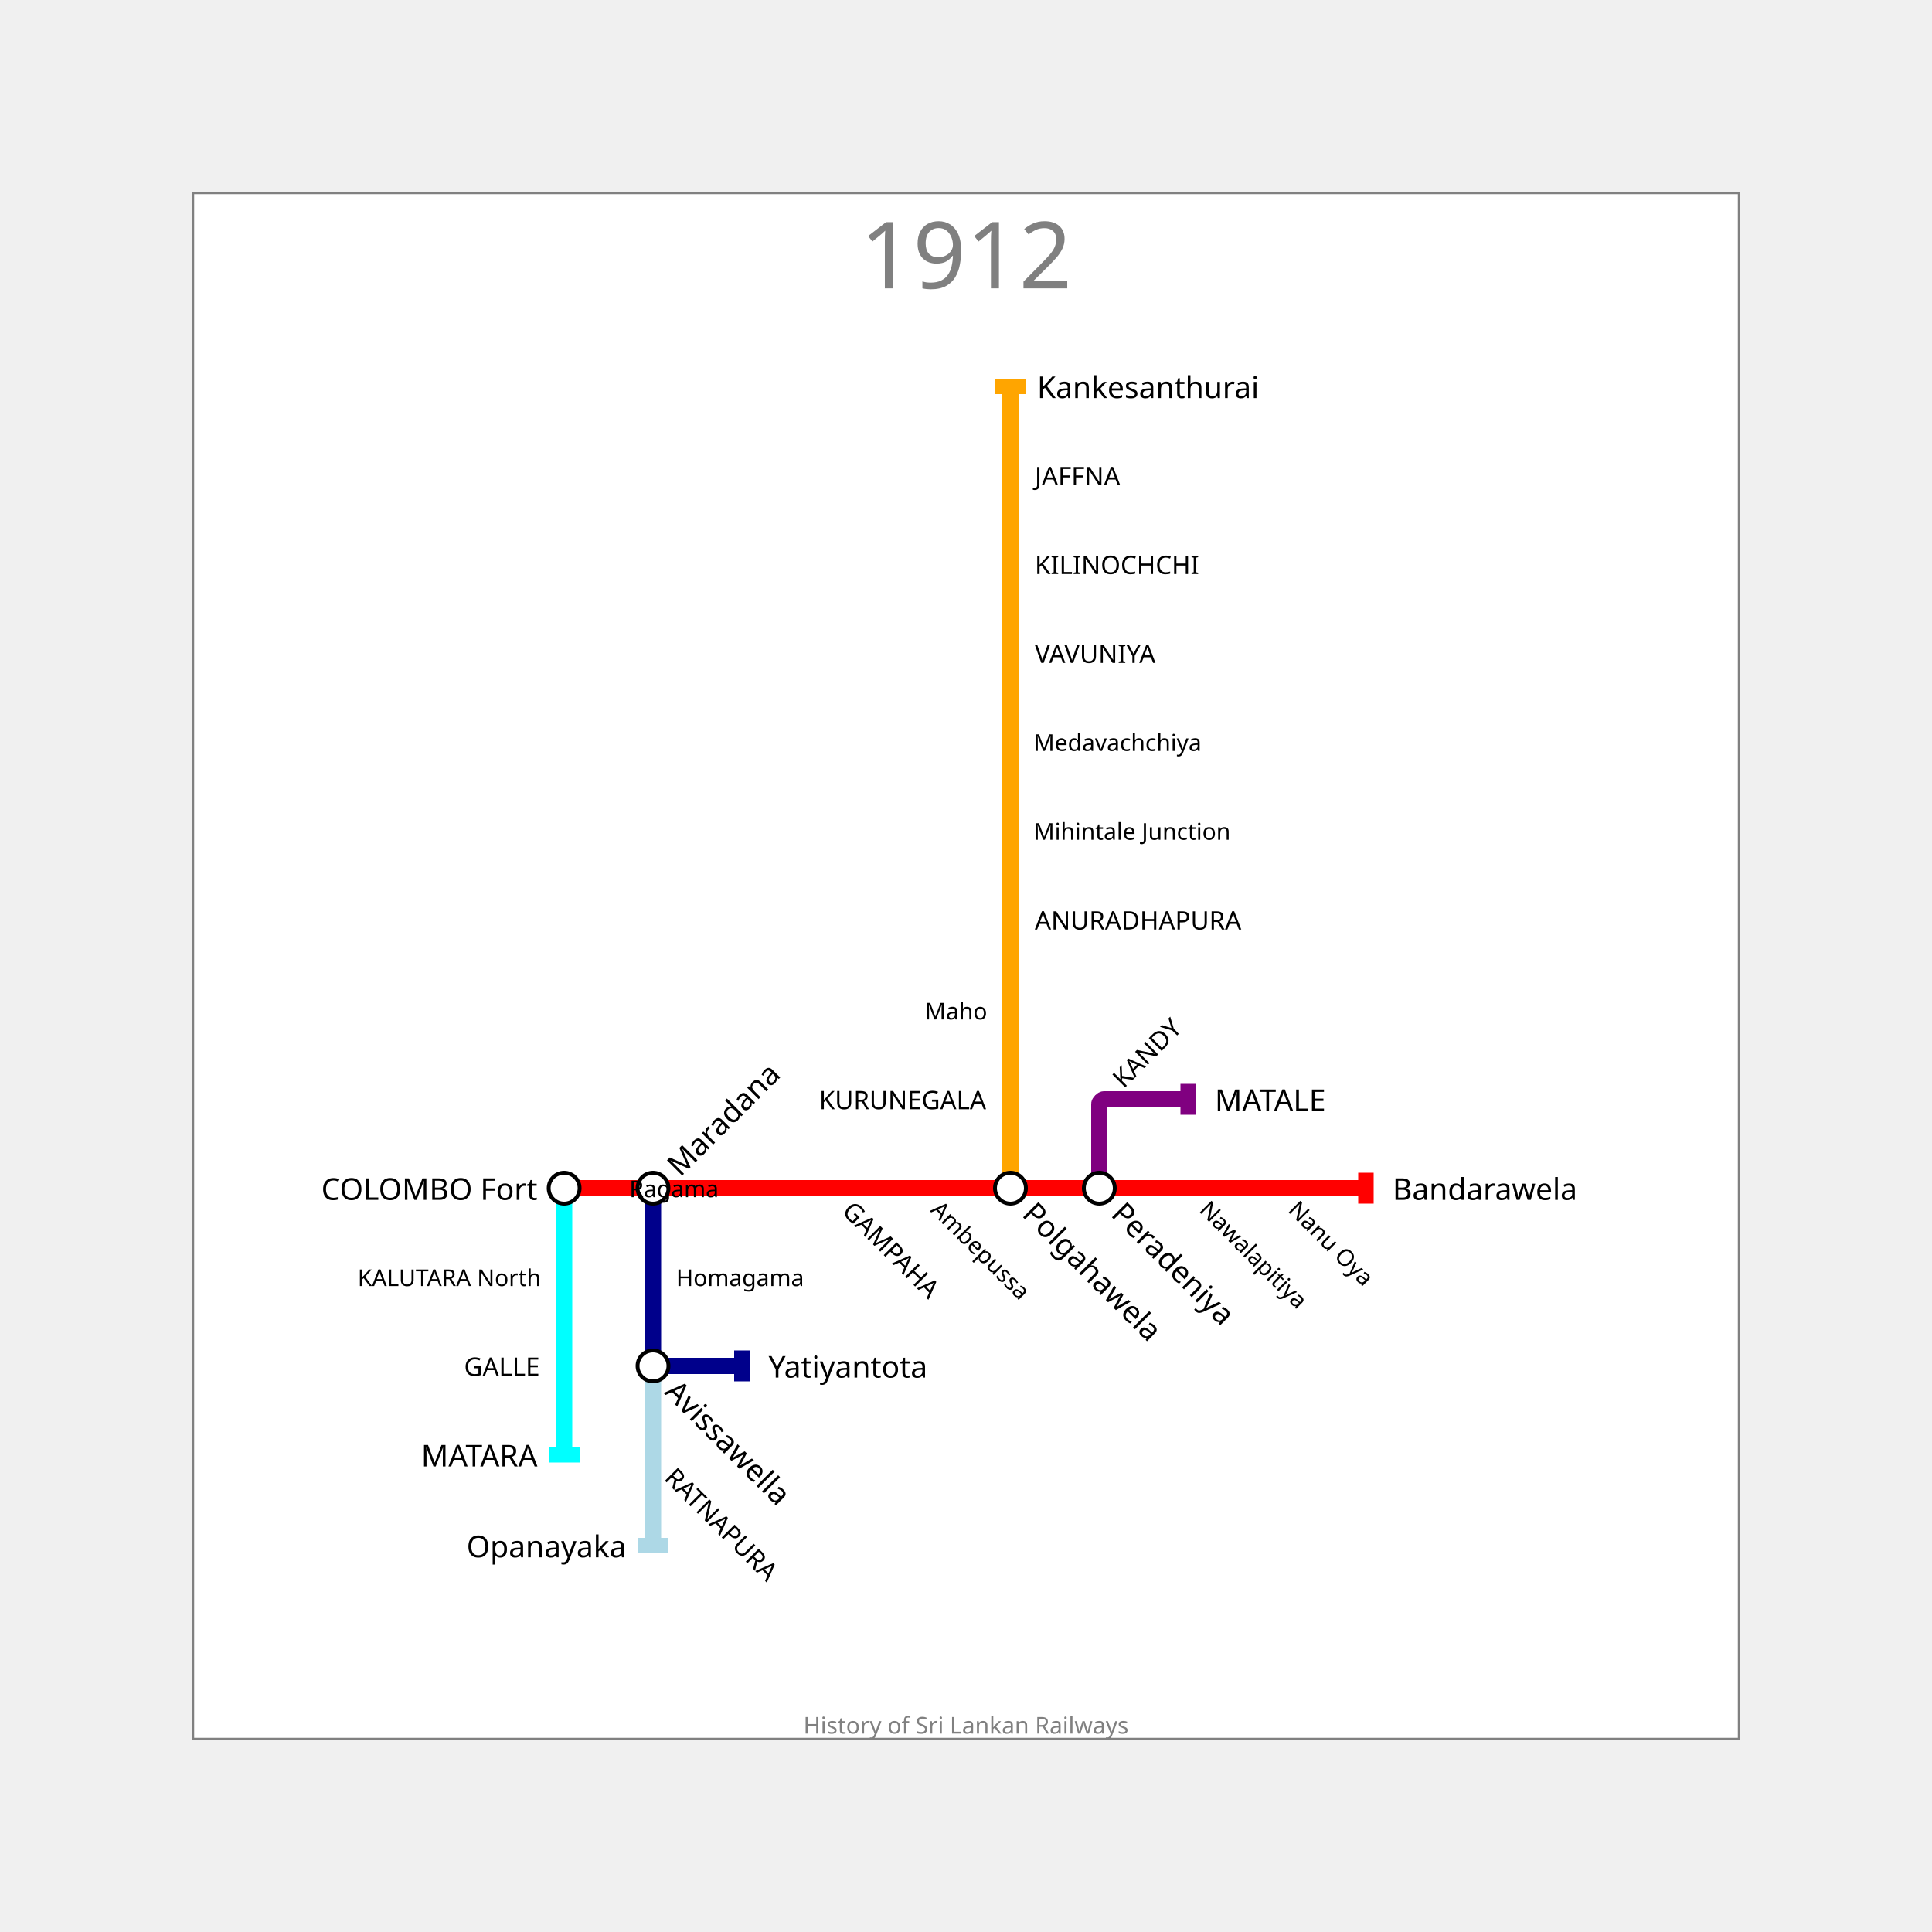
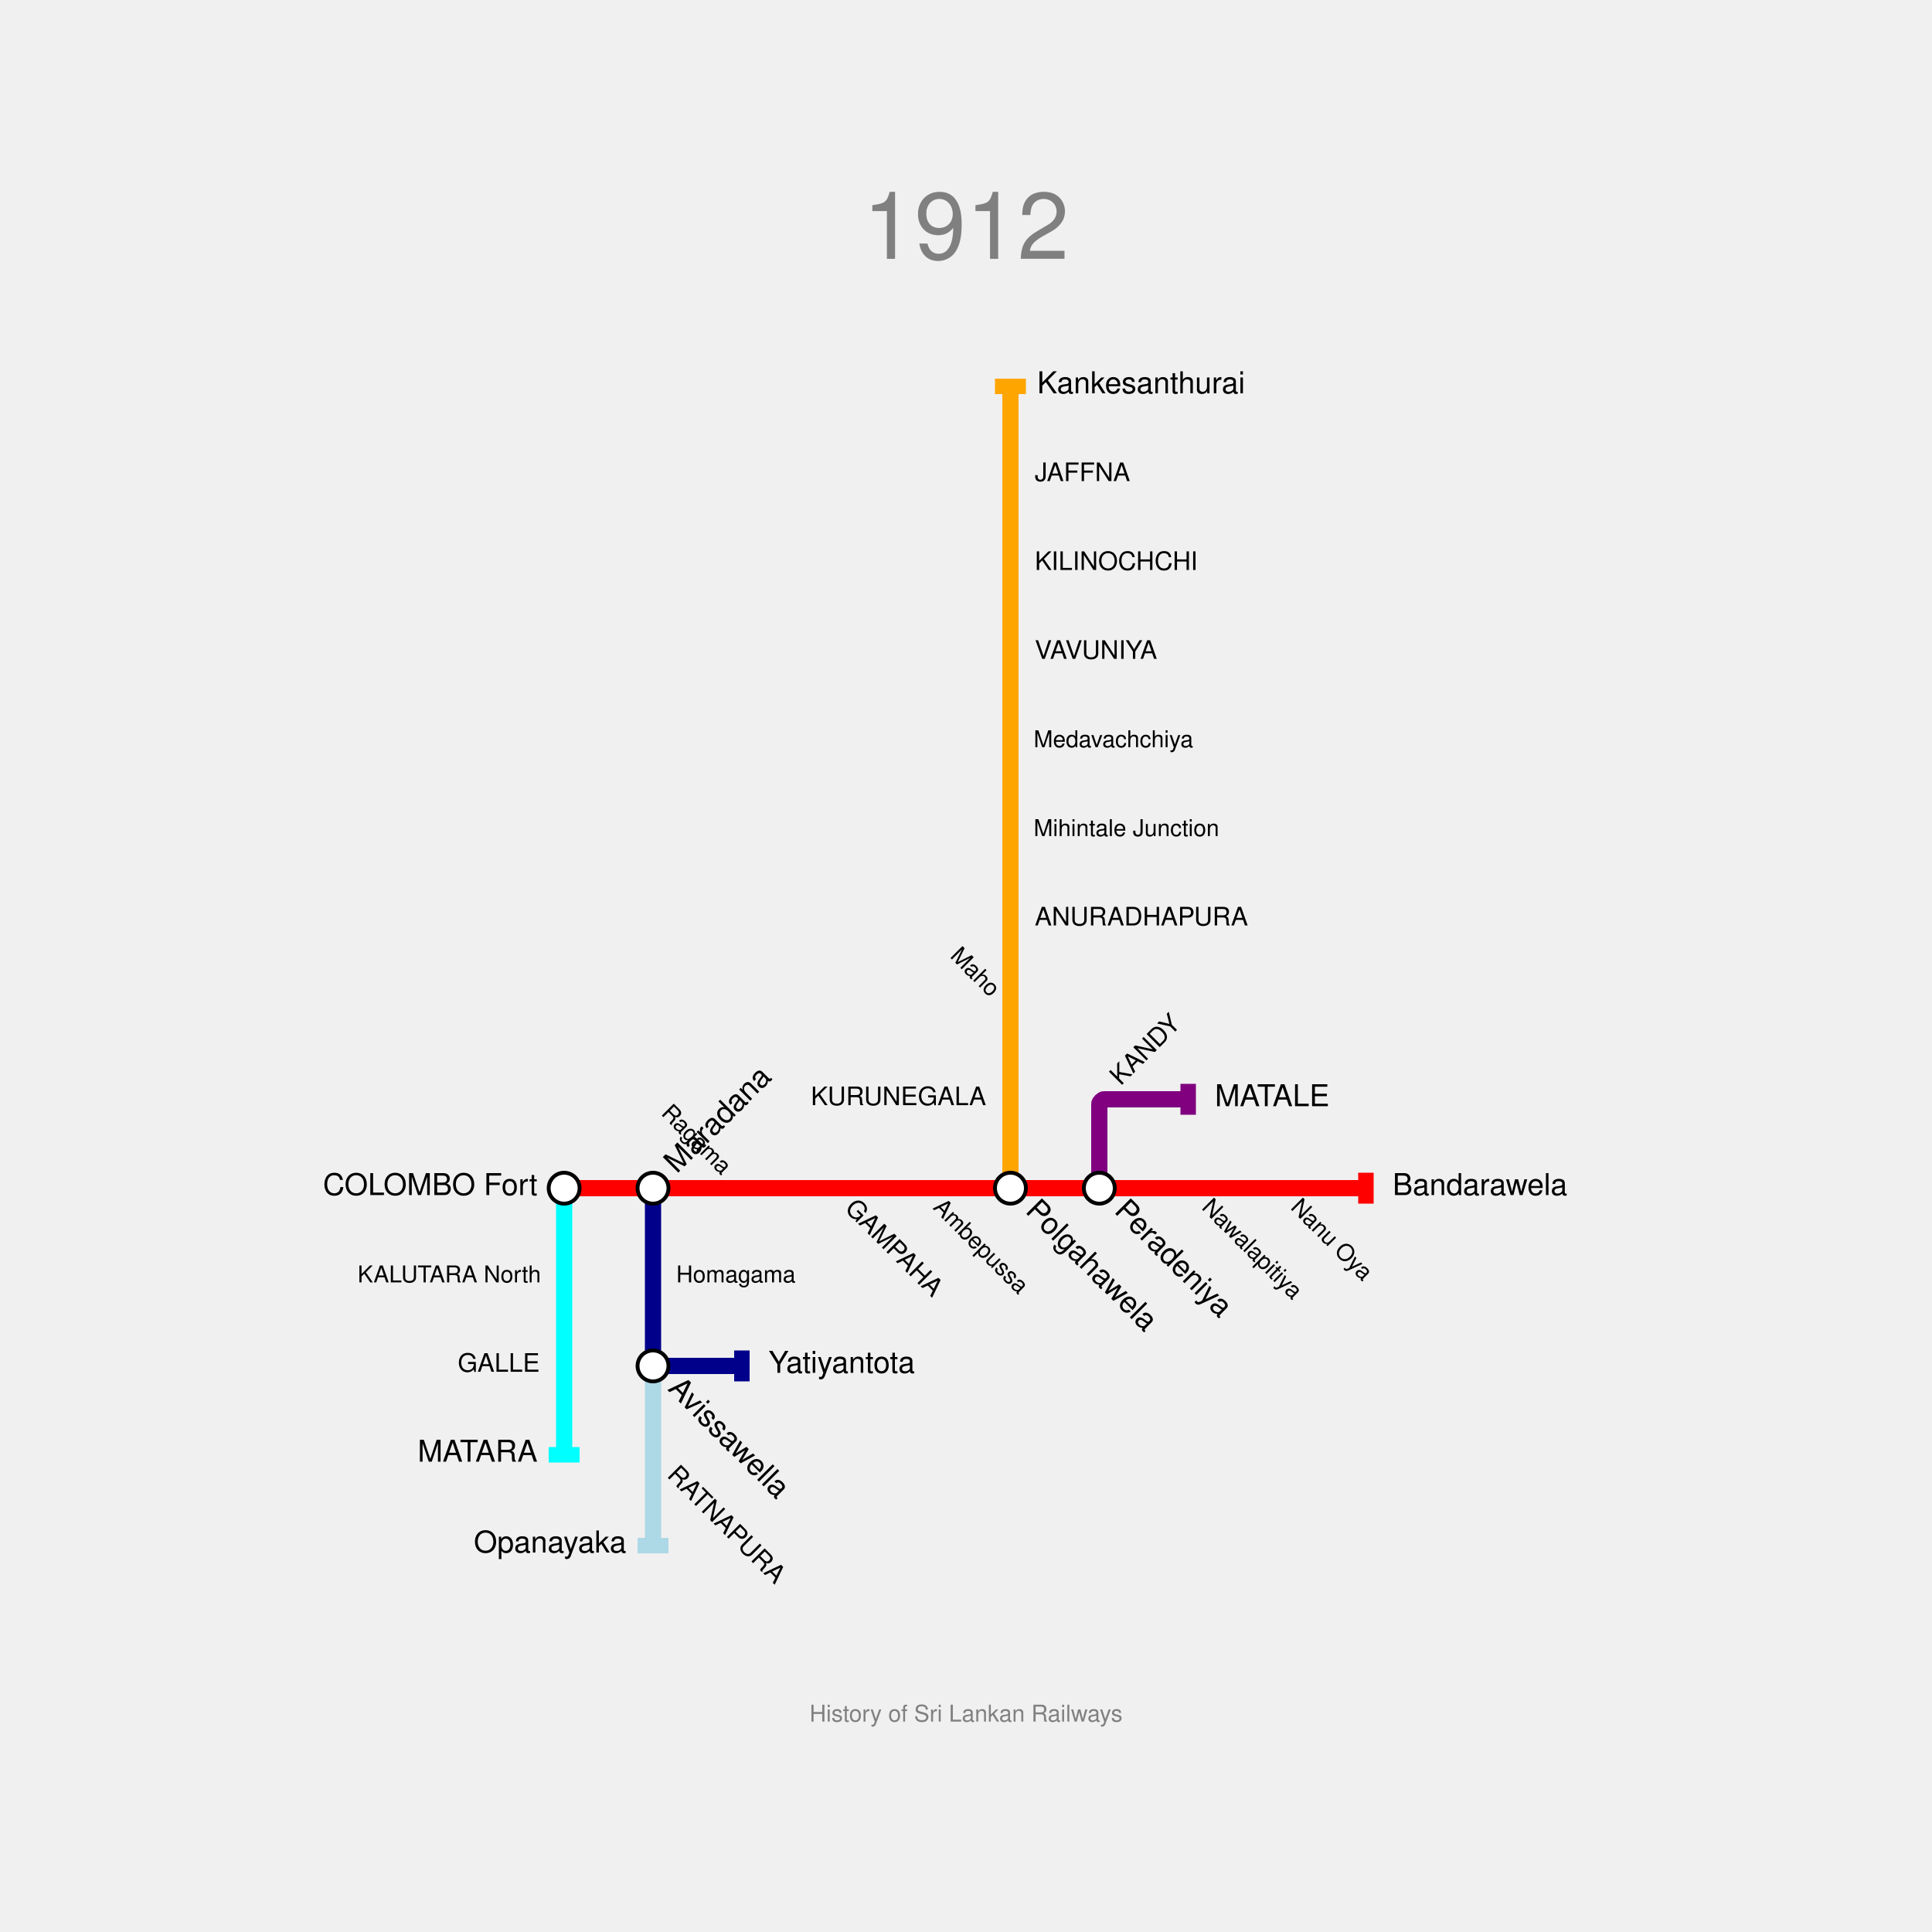
<svg xmlns="http://www.w3.org/2000/svg" width="1000" height="1000" padding="200">
-   <rect x="100.0" y="100.0" width="800" height="800" fill="white" stroke="gray" />
-   <text fill="gray" stroke="none" font-size="48" font-family="Trebuchet MS" x="500.0" y="112.0" text-anchor="middle" dominant-baseline="hanging">1912</text>
-   <text fill="gray" stroke="none" font-size="12" font-family="Trebuchet MS" x="500.0" y="888.0" text-anchor="middle" dominant-baseline="text-top">History of Sri Lankan Railways</text>
+   <text fill="gray" stroke="none" font-size="48" font-family="Helvetica" x="500.0" y="112.0" text-anchor="middle" dominant-baseline="hanging">1912</text>
+   <text fill="gray" stroke="none" font-size="12" font-family="Helvetica" x="500.0" y="888.0" text-anchor="middle" dominant-baseline="text-top">History of Sri Lankan Railways</text>
  <g>
    <path fill="none" stroke-width="8.4" stroke-opacity="1" d="M 292.0,615.0 L 338.0,615.0 L 384.0,615.0 L 430.0,615.0 L 476.0,615.0 L 523.0,615.0 L 569.0,615.0 L 615.0,615.0 L 661.0,615.0 L 707.0,615.0" stroke="red" />
    <rect stroke="none" fill-opacity="1" x="703" y="607" width="8" height="16" fill="red" />
  </g>
  <g>
    <path fill="none" stroke-width="8.4" stroke-opacity="1" d="M 292.0,615.0 L 292.0,661.0 L 292.0,707.0 L 292.0,753.0" stroke="cyan" />
    <rect stroke="none" fill-opacity="1" x="284" y="749" width="16" height="8" fill="cyan" />
  </g>
  <g>
    <path fill="none" stroke-width="8.4" stroke-opacity="1" d="M 523.0,615.0 L 523.0,569.0 L 523.0,523.0 L 523.0,476.0 L 523.0,430.0 L 523.0,384.0 L 523.0,338.0 L 523.0,292.0 L 523.0,246.0 L 523.0,200.0" stroke="orange" />
    <rect stroke="none" fill-opacity="1" x="515" y="196" width="16" height="8" fill="orange" />
  </g>
  <g>
    <path fill="none" stroke-width="8.4" stroke-opacity="1" d="M 338.0,615.0 L 338.0,661.0 L 338.0,704.7 C 338.0,705.467 339.533,707.0 340.3,707.0 L 384.0,707.0" stroke="darkblue" />
    <rect stroke="none" fill-opacity="1" x="380" y="699" width="8" height="16" fill="darkblue" />
  </g>
  <g>
    <path fill="none" stroke-width="8.4" stroke-opacity="1" d="M 338.0,707.0 L 338.0,753.0 L 338.0,800.0" stroke="lightblue" />
    <rect stroke="none" fill-opacity="1" x="330" y="796" width="16" height="8" fill="lightblue" />
  </g>
  <g>
    <path fill="none" stroke-width="8.4" stroke-opacity="1" d="M 569.0,615.0 L 569.0,571.3 C 569.0,570.533 570.533,569.0 571.3,569.0 L 615.0,569.0" stroke="purple" />
    <rect stroke="none" fill-opacity="1" x="611" y="561" width="8" height="16" fill="purple" />
  </g>
  <g>
    <circle r="8" fill="white" stroke="black" stroke-width="2.0" cx="292" cy="615" />
-     <text fill="black" stroke="none" font-size="15.6" font-family="Trebuchet MS" font-weight="100" text-anchor="end" dominant-baseline="central" x="278.2" y="615" transform="translate(292,615) rotate(-0) translate(-292,-615)">COLOMBO Fort</text>
+     <text fill="black" stroke="none" font-size="15.6" font-family="Helvetica" font-weight="100" text-anchor="end" dominant-baseline="central" x="278.2" y="615" transform="translate(292,615) rotate(0) translate(-292,-615)">COLOMBO Fort</text>
  </g>
  <g>
    <circle r="8" fill="white" stroke="black" stroke-width="2.0" cx="338" cy="615" />
-     <text fill="black" stroke="none" font-size="15.6" font-family="Trebuchet MS" font-weight="100" text-anchor="start" dominant-baseline="central" x="351.8" y="615" transform="translate(338,615) rotate(-45) translate(-338,-615)">Maradana</text>
+     <text fill="black" stroke="none" font-size="15.6" font-family="Helvetica" font-weight="100" text-anchor="start" dominant-baseline="central" x="351.8" y="615" transform="translate(338,615) rotate(-45) translate(-338,-615)">Maradana</text>
  </g>
  <g>
    <circle r="8" fill="white" stroke="black" stroke-width="2.0" cx="523" cy="615" />
-     <text fill="black" stroke="none" font-size="15.6" font-family="Trebuchet MS" font-weight="100" text-anchor="start" dominant-baseline="central" x="536.8" y="615" transform="translate(523,615) rotate(-315) translate(-523,-615)">Polgahawela</text>
+     <text fill="black" stroke="none" font-size="15.6" font-family="Helvetica" font-weight="100" text-anchor="start" dominant-baseline="central" x="536.8" y="615" transform="translate(523,615) rotate(-315) translate(-523,-615)">Polgahawela</text>
  </g>
  <g>
    <circle r="8" fill="white" stroke="black" stroke-width="2.0" cx="569" cy="615" />
-     <text fill="black" stroke="none" font-size="15.6" font-family="Trebuchet MS" font-weight="100" text-anchor="start" dominant-baseline="central" x="582.8" y="615" transform="translate(569,615) rotate(-315) translate(-569,-615)">Peradeniya</text>
+     <text fill="black" stroke="none" font-size="15.6" font-family="Helvetica" font-weight="100" text-anchor="start" dominant-baseline="central" x="582.8" y="615" transform="translate(569,615) rotate(-315) translate(-569,-615)">Peradeniya</text>
  </g>
  <g>
-     <text fill="black" stroke="none" font-size="15.6" font-family="Trebuchet MS" font-weight="100" text-anchor="start" dominant-baseline="central" x="720.8" y="615" transform="translate(707,615) rotate(-0) translate(-707,-615)">Bandarawela</text>
+     <text fill="black" stroke="none" font-size="15.6" font-family="Helvetica" font-weight="100" text-anchor="start" dominant-baseline="central" x="720.8" y="615" transform="translate(707,615) rotate(0) translate(-707,-615)">Bandarawela</text>
  </g>
  <g>
-     <text fill="black" stroke="none" font-size="15.6" font-family="Trebuchet MS" font-weight="100" text-anchor="end" dominant-baseline="central" x="278.2" y="753" transform="translate(292,753) rotate(-0) translate(-292,-753)">MATARA</text>
+     <text fill="black" stroke="none" font-size="15.6" font-family="Helvetica" font-weight="100" text-anchor="end" dominant-baseline="central" x="278.2" y="753" transform="translate(292,753) rotate(0) translate(-292,-753)">MATARA</text>
  </g>
  <g>
-     <text fill="black" stroke="none" font-size="15.6" font-family="Trebuchet MS" font-weight="100" text-anchor="start" dominant-baseline="central" x="536.8" y="200" transform="translate(523,200) rotate(-0) translate(-523,-200)">Kankesanthurai</text>
+     <text fill="black" stroke="none" font-size="15.6" font-family="Helvetica" font-weight="100" text-anchor="start" dominant-baseline="central" x="536.8" y="200" transform="translate(523,200) rotate(0) translate(-523,-200)">Kankesanthurai</text>
  </g>
  <g>
    <circle r="8" fill="white" stroke="black" stroke-width="2.0" cx="338" cy="707" />
-     <text fill="black" stroke="none" font-size="15.6" font-family="Trebuchet MS" font-weight="100" text-anchor="start" dominant-baseline="central" x="351.8" y="707" transform="translate(338,707) rotate(-315) translate(-338,-707)">Avissawella</text>
+     <text fill="black" stroke="none" font-size="15.6" font-family="Helvetica" font-weight="100" text-anchor="start" dominant-baseline="central" x="351.8" y="707" transform="translate(338,707) rotate(-315) translate(-338,-707)">Avissawella</text>
  </g>
  <g>
-     <text fill="black" stroke="none" font-size="15.6" font-family="Trebuchet MS" font-weight="100" text-anchor="start" dominant-baseline="central" x="397.8" y="707" transform="translate(384,707) rotate(-0) translate(-384,-707)">Yatiyantota</text>
+     <text fill="black" stroke="none" font-size="15.6" font-family="Helvetica" font-weight="100" text-anchor="start" dominant-baseline="central" x="397.8" y="707" transform="translate(384,707) rotate(0) translate(-384,-707)">Yatiyantota</text>
  </g>
  <g>
-     <text fill="black" stroke="none" font-size="15.6" font-family="Trebuchet MS" font-weight="100" text-anchor="end" dominant-baseline="central" x="324.2" y="800" transform="translate(338,800) rotate(-0) translate(-338,-800)">Opanayaka</text>
+     <text fill="black" stroke="none" font-size="15.6" font-family="Helvetica" font-weight="100" text-anchor="end" dominant-baseline="central" x="324.2" y="800" transform="translate(338,800) rotate(0) translate(-338,-800)">Opanayaka</text>
  </g>
  <g>
-     <text fill="black" stroke="none" font-size="15.6" font-family="Trebuchet MS" font-weight="100" text-anchor="start" dominant-baseline="central" x="628.8" y="569" transform="translate(615,569) rotate(-0) translate(-615,-569)">MATALE</text>
+     <text fill="black" stroke="none" font-size="15.6" font-family="Helvetica" font-weight="100" text-anchor="start" dominant-baseline="central" x="628.8" y="569" transform="translate(615,569) rotate(0) translate(-615,-569)">MATALE</text>
  </g>
  <g>
-     <text fill="black" stroke="none" font-size="13.2" font-family="Trebuchet MS" font-weight="100" text-anchor="start" dominant-baseline="central" x="442.6" y="615" transform="translate(430,615) rotate(-315) translate(-430,-615)">GAMPAHA</text>
+     <text fill="black" stroke="none" font-size="13.2" font-family="Helvetica" font-weight="100" text-anchor="start" dominant-baseline="central" x="442.6" y="615" transform="translate(430,615) rotate(-315) translate(-430,-615)">GAMPAHA</text>
  </g>
  <g>
-     <text fill="black" stroke="none" font-size="13.2" font-family="Trebuchet MS" font-weight="100" text-anchor="end" dominant-baseline="central" x="279.4" y="707" transform="translate(292,707) rotate(-0) translate(-292,-707)">GALLE</text>
+     <text fill="black" stroke="none" font-size="13.2" font-family="Helvetica" font-weight="100" text-anchor="end" dominant-baseline="central" x="279.4" y="707" transform="translate(292,707) rotate(0) translate(-292,-707)">GALLE</text>
  </g>
  <g>
-     <text fill="black" stroke="none" font-size="13.2" font-family="Trebuchet MS" font-weight="100" text-anchor="end" dominant-baseline="central" x="510.4" y="569" transform="translate(523,569) rotate(-0) translate(-523,-569)">KURUNEGALA</text>
+     <text fill="black" stroke="none" font-size="13.2" font-family="Helvetica" font-weight="100" text-anchor="end" dominant-baseline="central" x="510.4" y="569" transform="translate(523,569) rotate(0) translate(-523,-569)">KURUNEGALA</text>
  </g>
  <g>
-     <text fill="black" stroke="none" font-size="13.2" font-family="Trebuchet MS" font-weight="100" text-anchor="start" dominant-baseline="central" x="535.6" y="476" transform="translate(523,476) rotate(-0) translate(-523,-476)">ANURADHAPURA</text>
+     <text fill="black" stroke="none" font-size="13.2" font-family="Helvetica" font-weight="100" text-anchor="start" dominant-baseline="central" x="535.6" y="476" transform="translate(523,476) rotate(0) translate(-523,-476)">ANURADHAPURA</text>
  </g>
  <g>
-     <text fill="black" stroke="none" font-size="13.2" font-family="Trebuchet MS" font-weight="100" text-anchor="start" dominant-baseline="central" x="535.6" y="338" transform="translate(523,338) rotate(-0) translate(-523,-338)">VAVUNIYA</text>
+     <text fill="black" stroke="none" font-size="13.2" font-family="Helvetica" font-weight="100" text-anchor="start" dominant-baseline="central" x="535.6" y="338" transform="translate(523,338) rotate(0) translate(-523,-338)">VAVUNIYA</text>
  </g>
  <g>
-     <text fill="black" stroke="none" font-size="13.2" font-family="Trebuchet MS" font-weight="100" text-anchor="start" dominant-baseline="central" x="535.6" y="292" transform="translate(523,292) rotate(-0) translate(-523,-292)">KILINOCHCHI</text>
+     <text fill="black" stroke="none" font-size="13.2" font-family="Helvetica" font-weight="100" text-anchor="start" dominant-baseline="central" x="535.6" y="292" transform="translate(523,292) rotate(0) translate(-523,-292)">KILINOCHCHI</text>
  </g>
  <g>
-     <text fill="black" stroke="none" font-size="13.2" font-family="Trebuchet MS" font-weight="100" text-anchor="start" dominant-baseline="central" x="535.6" y="246" transform="translate(523,246) rotate(-0) translate(-523,-246)">JAFFNA</text>
+     <text fill="black" stroke="none" font-size="13.2" font-family="Helvetica" font-weight="100" text-anchor="start" dominant-baseline="central" x="535.6" y="246" transform="translate(523,246) rotate(0) translate(-523,-246)">JAFFNA</text>
  </g>
  <g>
-     <text fill="black" stroke="none" font-size="13.2" font-family="Trebuchet MS" font-weight="100" text-anchor="start" dominant-baseline="central" x="350.6" y="753" transform="translate(338,753) rotate(-315) translate(-338,-753)">RATNAPURA</text>
+     <text fill="black" stroke="none" font-size="13.2" font-family="Helvetica" font-weight="100" text-anchor="start" dominant-baseline="central" x="350.6" y="753" transform="translate(338,753) rotate(-315) translate(-338,-753)">RATNAPURA</text>
  </g>
  <g>
-     <text fill="black" stroke="none" font-size="13.2" font-family="Trebuchet MS" font-weight="100" text-anchor="start" dominant-baseline="central" x="581.6" y="569" transform="translate(569,569) rotate(-45) translate(-569,-569)">KANDY</text>
+     <text fill="black" stroke="none" font-size="13.2" font-family="Helvetica" font-weight="100" text-anchor="start" dominant-baseline="central" x="581.6" y="569" transform="translate(569,569) rotate(-45) translate(-569,-569)">KANDY</text>
  </g>
  <g>
-     <text fill="black" stroke="none" font-size="12" font-family="Trebuchet MS" font-weight="100" text-anchor="end" dominant-baseline="central" x="372.0" y="615" transform="translate(384,615) rotate(--45) translate(-384,-615)">Ragama</text>
+     <text fill="black" stroke="none" font-size="12" font-family="Helvetica" font-weight="100" text-anchor="end" dominant-baseline="central" x="372.0" y="615" transform="translate(384,615) rotate(45) translate(-384,-615)">Ragama</text>
  </g>
  <g>
-     <text fill="black" stroke="none" font-size="12" font-family="Trebuchet MS" font-weight="100" text-anchor="start" dominant-baseline="central" x="488.0" y="615" transform="translate(476,615) rotate(-315) translate(-476,-615)">Ambepussa</text>
+     <text fill="black" stroke="none" font-size="12" font-family="Helvetica" font-weight="100" text-anchor="start" dominant-baseline="central" x="488.0" y="615" transform="translate(476,615) rotate(-315) translate(-476,-615)">Ambepussa</text>
  </g>
  <g>
-     <text fill="black" stroke="none" font-size="12" font-family="Trebuchet MS" font-weight="100" text-anchor="start" dominant-baseline="central" x="627.0" y="615" transform="translate(615,615) rotate(-315) translate(-615,-615)">Nawalapitiya</text>
+     <text fill="black" stroke="none" font-size="12" font-family="Helvetica" font-weight="100" text-anchor="start" dominant-baseline="central" x="627.0" y="615" transform="translate(615,615) rotate(-315) translate(-615,-615)">Nawalapitiya</text>
  </g>
  <g>
-     <text fill="black" stroke="none" font-size="12" font-family="Trebuchet MS" font-weight="100" text-anchor="start" dominant-baseline="central" x="673.0" y="615" transform="translate(661,615) rotate(-315) translate(-661,-615)">Nanu Oya</text>
+     <text fill="black" stroke="none" font-size="12" font-family="Helvetica" font-weight="100" text-anchor="start" dominant-baseline="central" x="673.0" y="615" transform="translate(661,615) rotate(-315) translate(-661,-615)">Nanu Oya</text>
  </g>
  <g>
-     <text fill="black" stroke="none" font-size="12" font-family="Trebuchet MS" font-weight="100" text-anchor="end" dominant-baseline="central" x="280.0" y="661" transform="translate(292,661) rotate(-0) translate(-292,-661)">KALUTARA North</text>
+     <text fill="black" stroke="none" font-size="12" font-family="Helvetica" font-weight="100" text-anchor="end" dominant-baseline="central" x="280.0" y="661" transform="translate(292,661) rotate(0) translate(-292,-661)">KALUTARA North</text>
  </g>
  <g>
-     <text fill="black" stroke="none" font-size="12" font-family="Trebuchet MS" font-weight="100" text-anchor="end" dominant-baseline="central" x="511.0" y="523" transform="translate(523,523) rotate(--45) translate(-523,-523)">Maho</text>
+     <text fill="black" stroke="none" font-size="12" font-family="Helvetica" font-weight="100" text-anchor="end" dominant-baseline="central" x="511.0" y="523" transform="translate(523,523) rotate(45) translate(-523,-523)">Maho</text>
  </g>
  <g>
-     <text fill="black" stroke="none" font-size="12" font-family="Trebuchet MS" font-weight="100" text-anchor="start" dominant-baseline="central" x="535.0" y="430" transform="translate(523,430) rotate(-0) translate(-523,-430)">Mihintale Junction</text>
+     <text fill="black" stroke="none" font-size="12" font-family="Helvetica" font-weight="100" text-anchor="start" dominant-baseline="central" x="535.0" y="430" transform="translate(523,430) rotate(0) translate(-523,-430)">Mihintale Junction</text>
  </g>
  <g>
-     <text fill="black" stroke="none" font-size="12" font-family="Trebuchet MS" font-weight="100" text-anchor="start" dominant-baseline="central" x="535.0" y="384" transform="translate(523,384) rotate(-0) translate(-523,-384)">Medavachchiya</text>
+     <text fill="black" stroke="none" font-size="12" font-family="Helvetica" font-weight="100" text-anchor="start" dominant-baseline="central" x="535.0" y="384" transform="translate(523,384) rotate(0) translate(-523,-384)">Medavachchiya</text>
  </g>
  <g>
-     <text fill="black" stroke="none" font-size="12" font-family="Trebuchet MS" font-weight="100" text-anchor="start" dominant-baseline="central" x="350.0" y="661" transform="translate(338,661) rotate(-0) translate(-338,-661)">Homagama</text>
+     <text fill="black" stroke="none" font-size="12" font-family="Helvetica" font-weight="100" text-anchor="start" dominant-baseline="central" x="350.0" y="661" transform="translate(338,661) rotate(0) translate(-338,-661)">Homagama</text>
  </g>
</svg>
